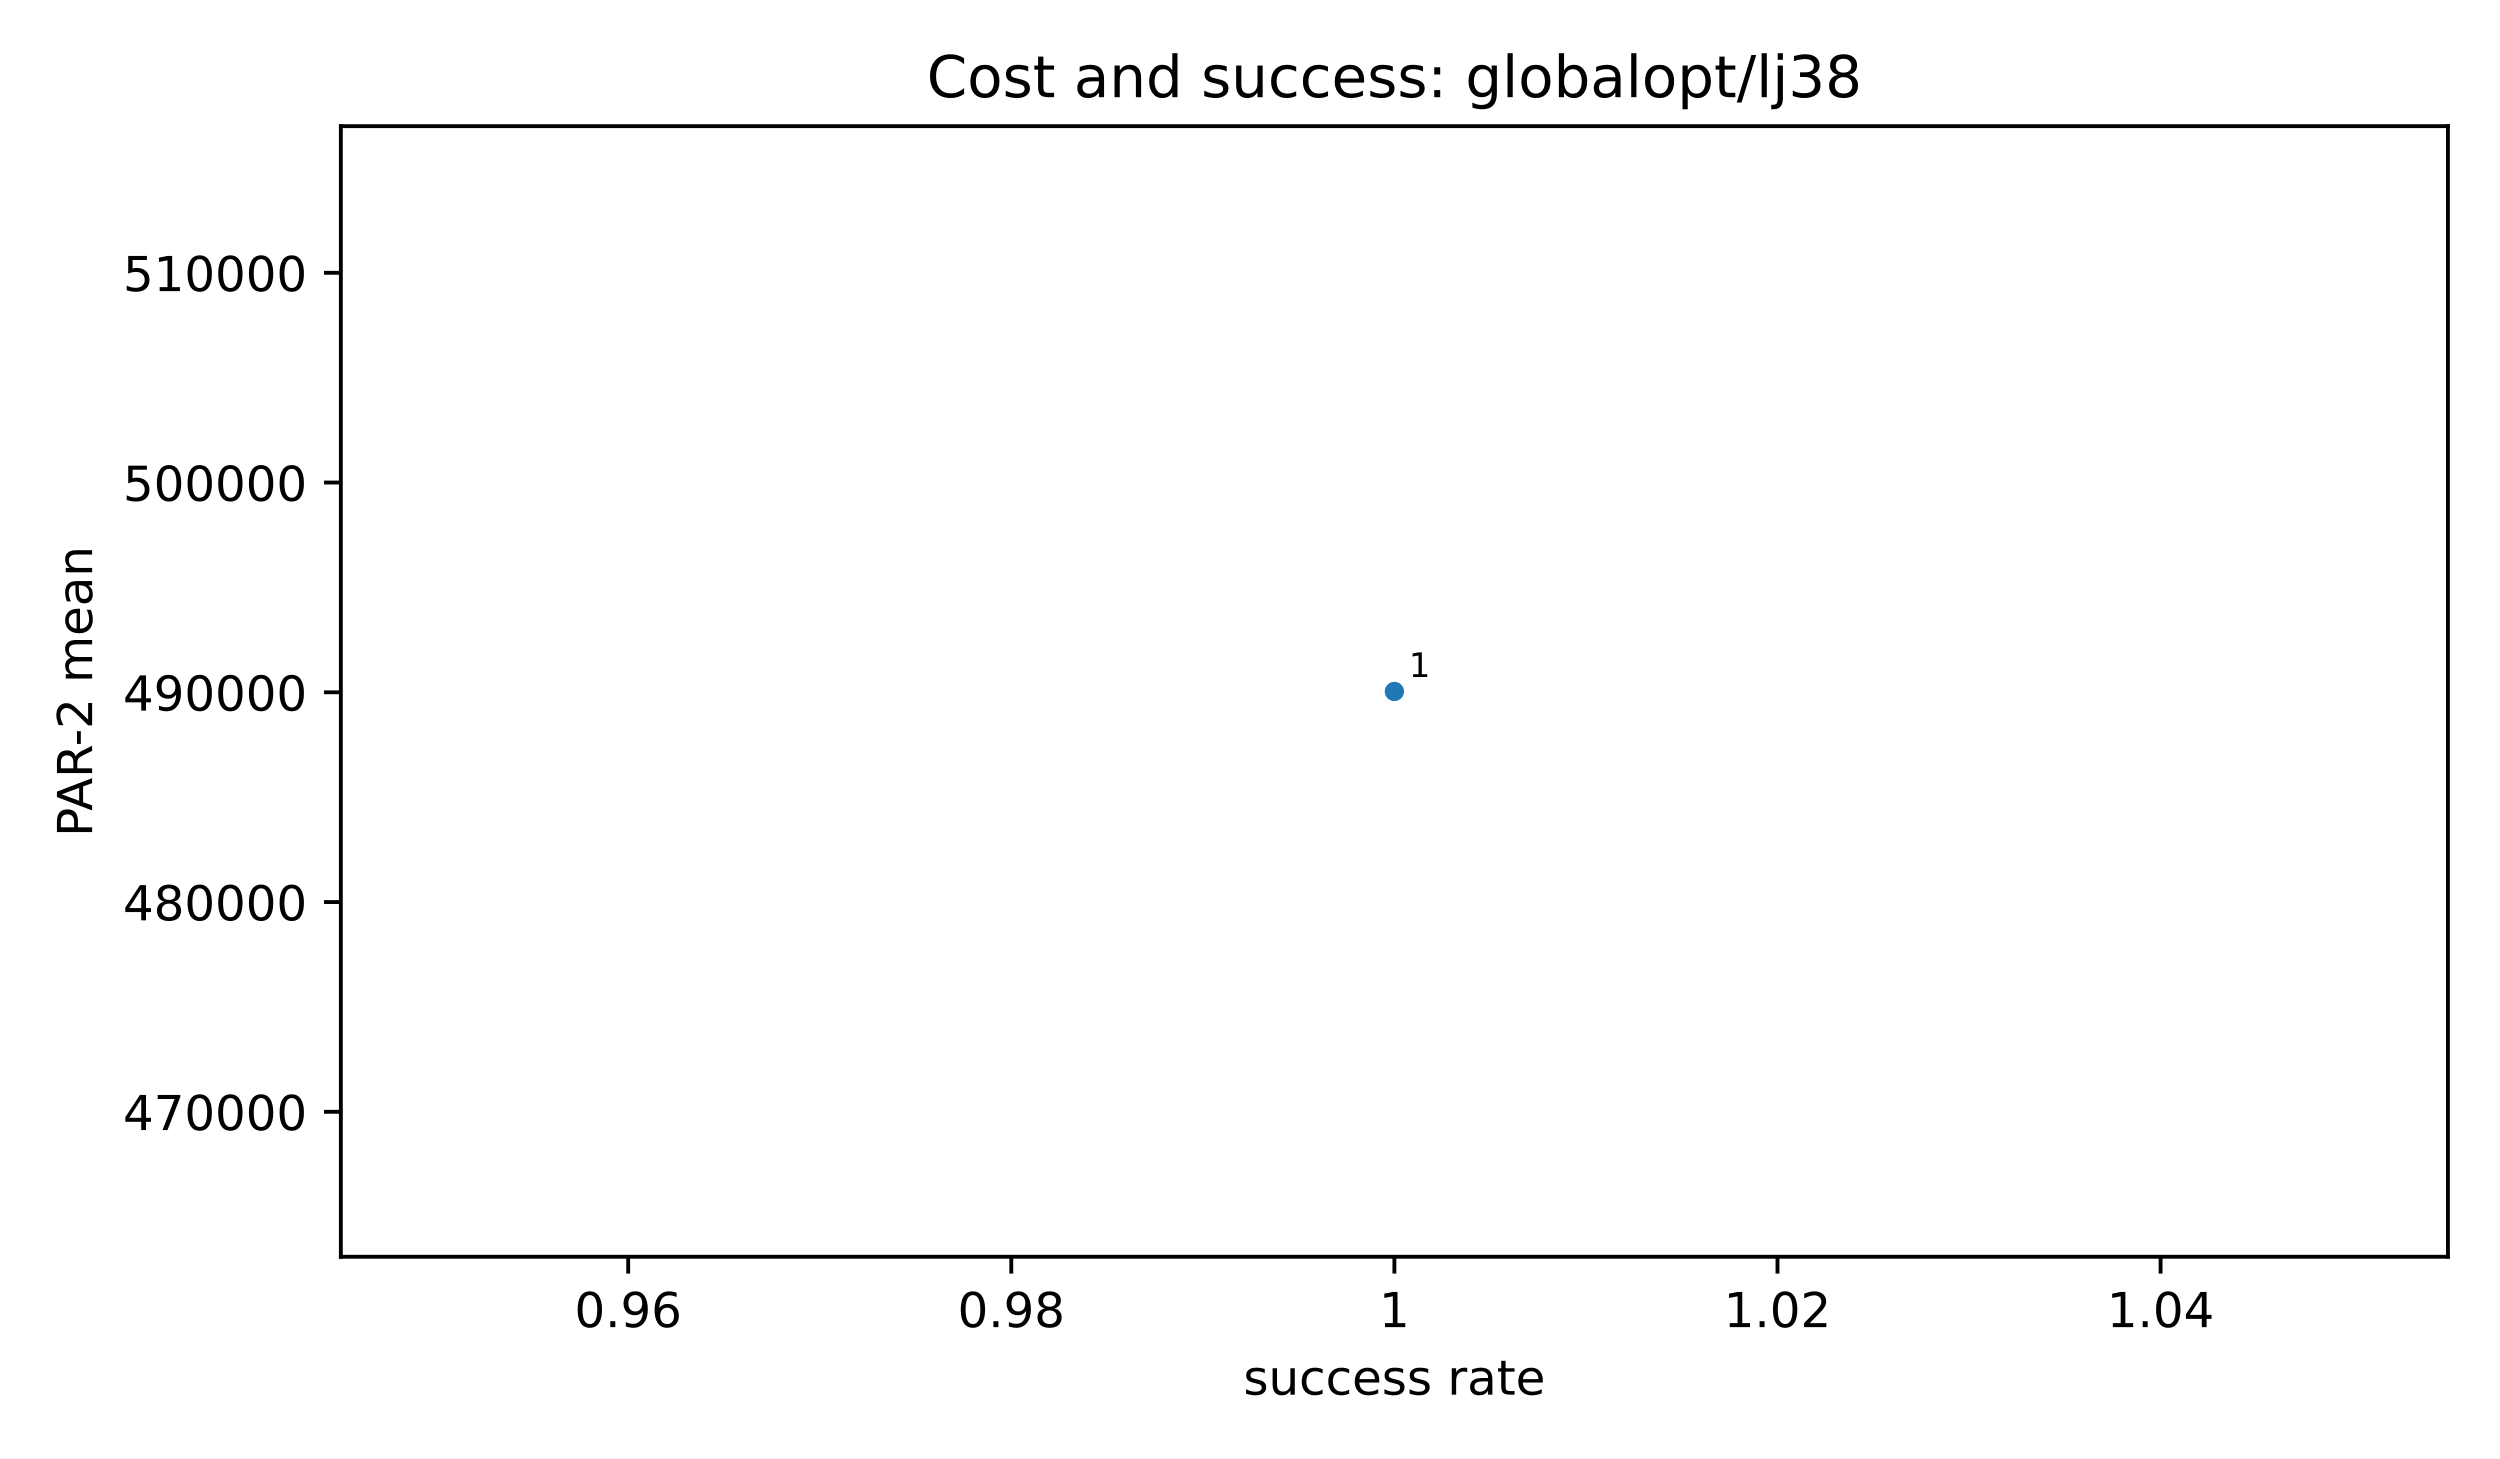
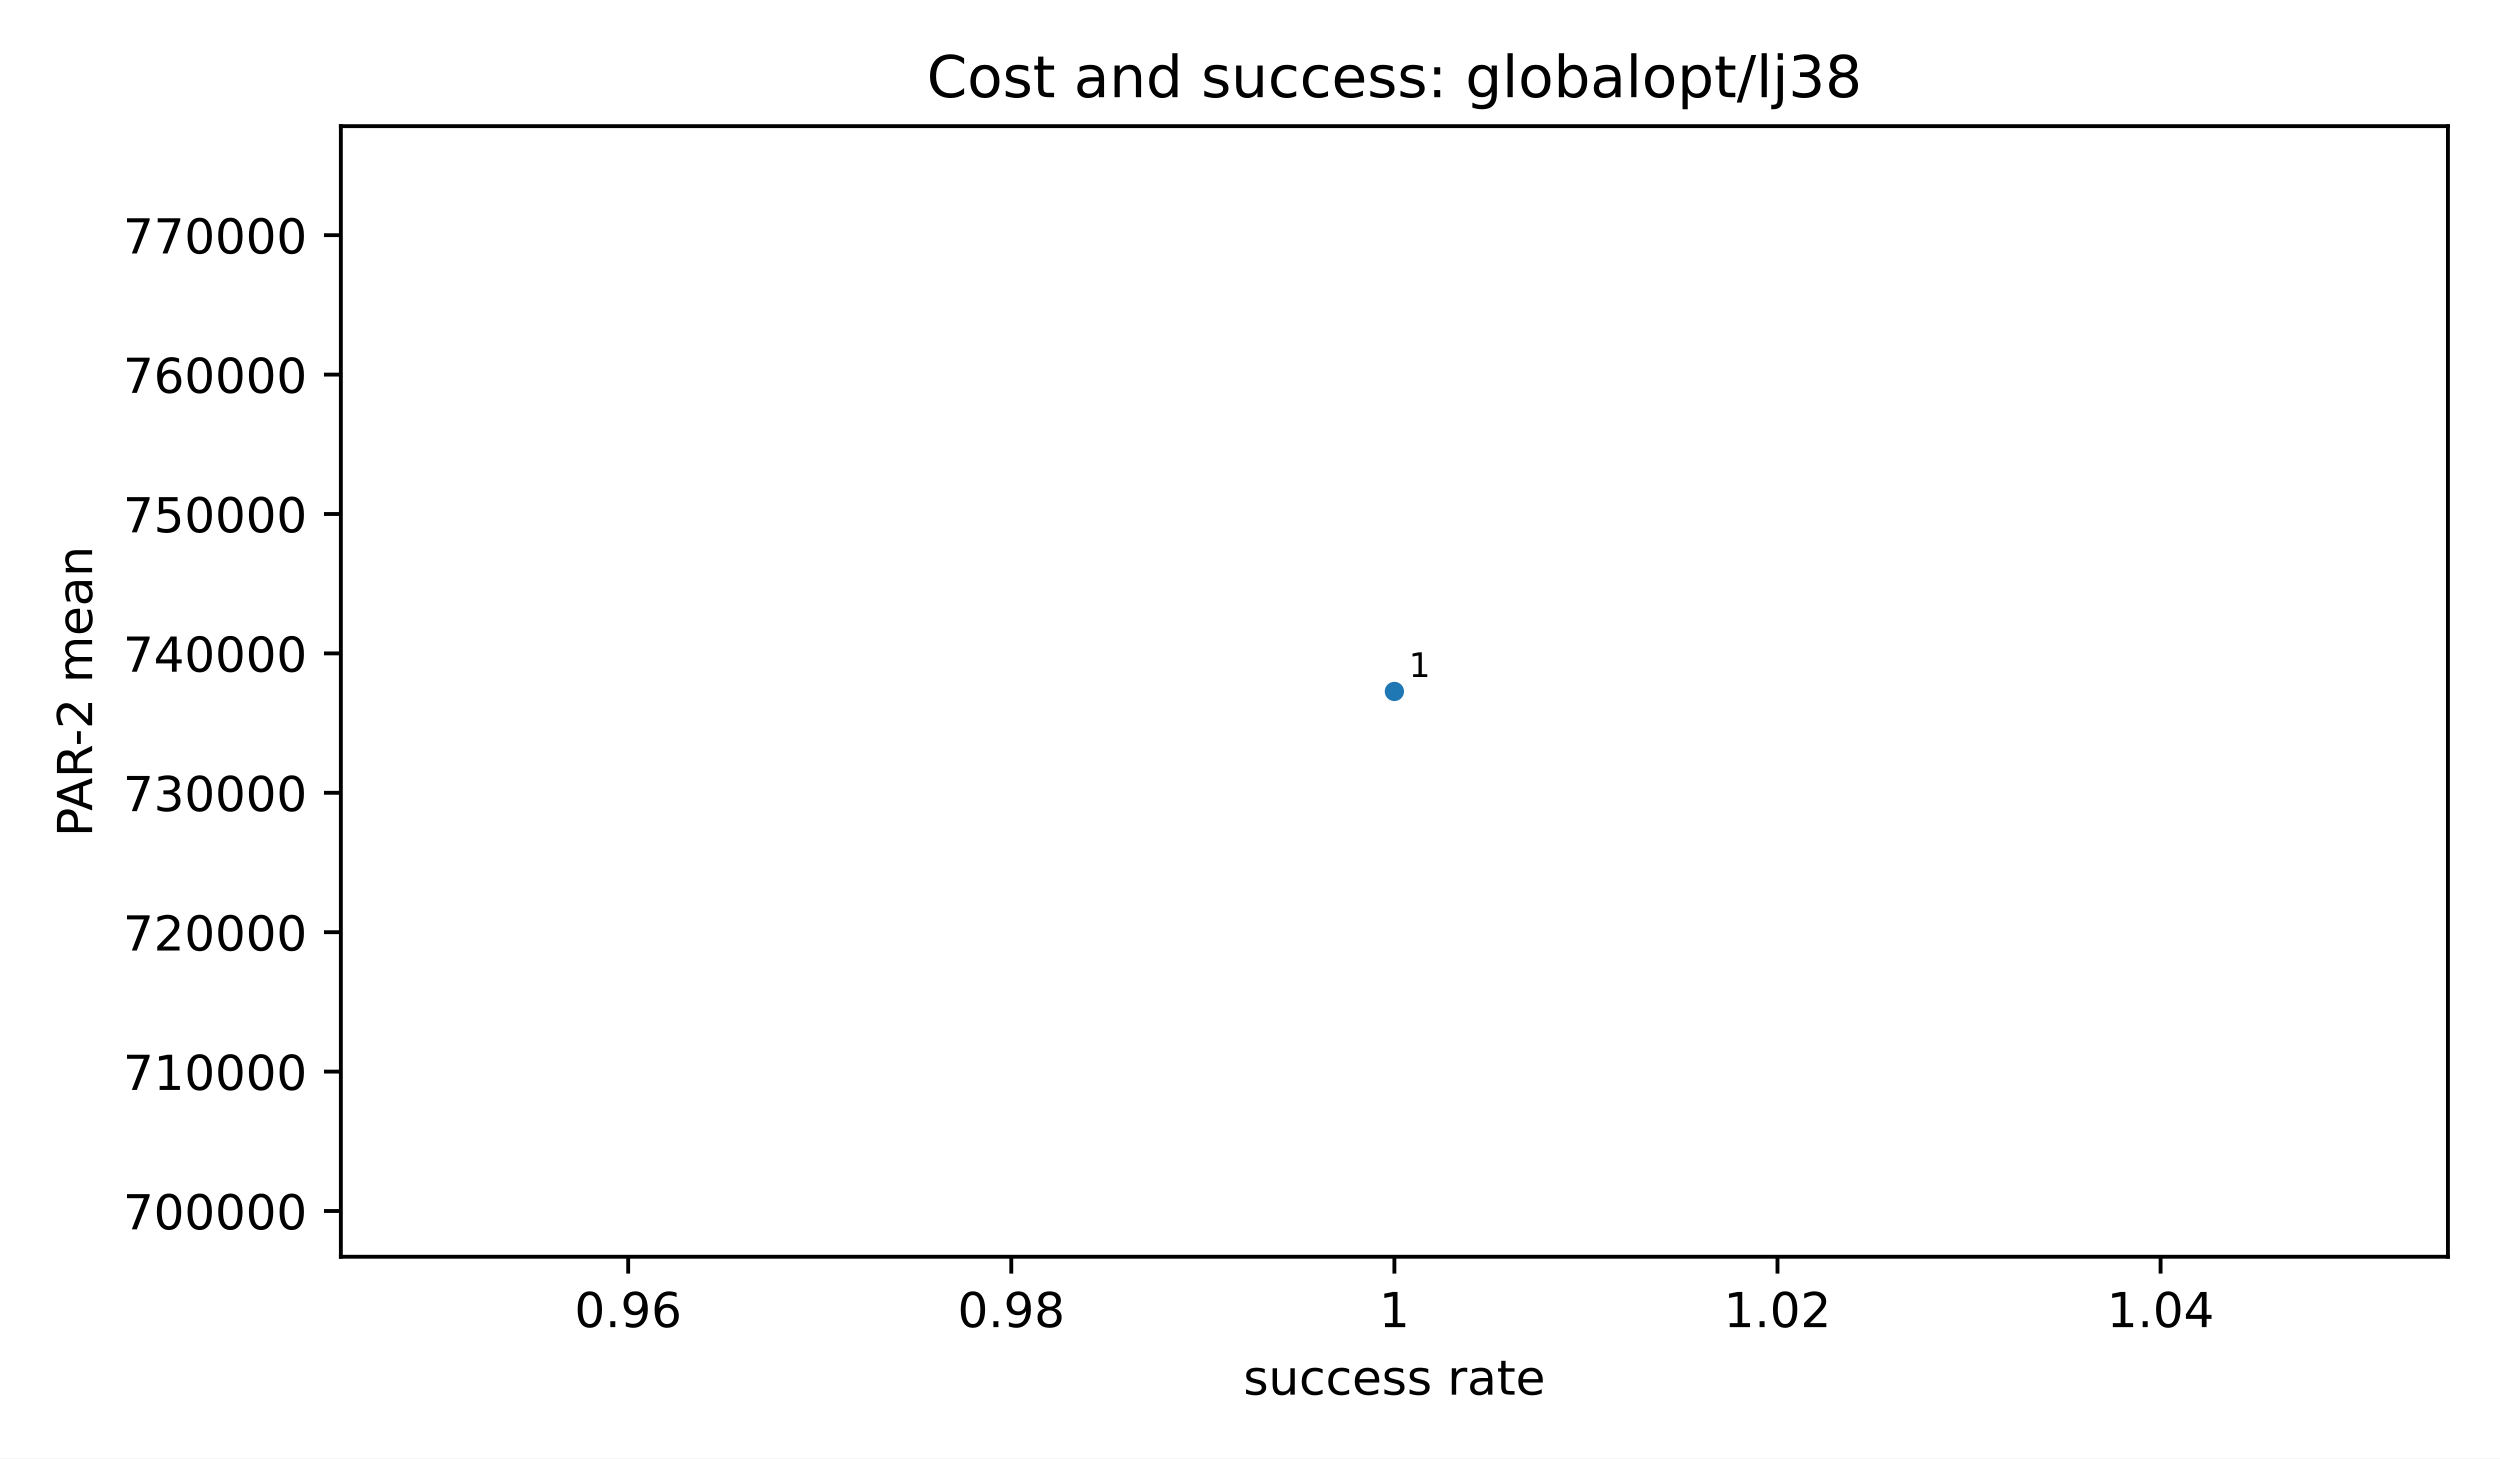
<svg xmlns="http://www.w3.org/2000/svg" xmlns:xlink="http://www.w3.org/1999/xlink" width="518.4pt" height="302.4pt" viewBox="0 0 518.4 302.4" version="1.1">
  <defs>
    <style type="text/css">*{stroke-linejoin: round; stroke-linecap: butt}</style>
  </defs>
  <g id="figure_1">
    <g id="patch_1">
      <path d="M 0 302.4  L 518.4 302.4  L 518.4 0  L 0 0  z " style="fill: #ffffff" />
    </g>
    <g id="axes_1">
      <g id="patch_2">
        <path d="M 70.68 260.6  L 507.6 260.6  L 507.6 26.16  L 70.68 26.16  z " style="fill: #ffffff" />
      </g>
      <g id="PathCollection_1">
        <defs>
          <path id="m2d8934182f" d="M 0 2  C 0.53 2 1.039 1.789 1.414 1.414  C 1.789 1.039 2 0.53 2 0  C 2 -0.53 1.789 -1.039 1.414 -1.414  C 1.039 -1.789 0.53 -2 0 -2  C -0.53 -2 -1.039 -1.789 -1.414 -1.414  C -1.789 -1.039 -2 -0.53 -2 0  C -2 0.53 -1.789 1.039 -1.414 1.414  C -1.039 1.789 -0.53 2 0 2  z " />
        </defs>
        <g clip-path="url(#p58a81f9ba8)">
          <use xlink:href="#m2d8934182f" x="289.14" y="143.38" style="fill: #1f77b4" />
        </g>
      </g>
      <g id="matplotlib.axis_1">
        <g id="xtick_1">
          <g id="line2d_1">
            <defs>
              <path id="m8ea4d47d77" d="M 0 0  L 0 3.5  " style="stroke: #000000; stroke-width: 0.8" />
            </defs>
            <g>
              <use xlink:href="#m8ea4d47d77" x="130.26" y="260.6" style="stroke: #000000; stroke-width: 0.8" />
            </g>
          </g>
          <g id="text_1">
            <text style="font-size: 10px; font-family: 'DejaVu Sans', 'Bitstream Vera Sans', 'Computer Modern Sans Serif', 'Lucida Grande', 'Verdana', 'Geneva', 'Lucid', 'Arial', 'Helvetica', 'Avant Garde', sans-serif; text-anchor: middle" x="130.26" y="275.198" transform="rotate(-0 130.26 275.1977)">0.96</text>
          </g>
        </g>
        <g id="xtick_2">
          <g id="line2d_2">
            <g>
              <use xlink:href="#m8ea4d47d77" x="209.7" y="260.6" style="stroke: #000000; stroke-width: 0.8" />
            </g>
          </g>
          <g id="text_2">
            <text style="font-size: 10px; font-family: 'DejaVu Sans', 'Bitstream Vera Sans', 'Computer Modern Sans Serif', 'Lucida Grande', 'Verdana', 'Geneva', 'Lucid', 'Arial', 'Helvetica', 'Avant Garde', sans-serif; text-anchor: middle" x="209.7" y="275.198" transform="rotate(-0 209.7 275.1977)">0.98</text>
          </g>
        </g>
        <g id="xtick_3">
          <g id="line2d_3">
            <g>
              <use xlink:href="#m8ea4d47d77" x="289.14" y="260.6" style="stroke: #000000; stroke-width: 0.8" />
            </g>
          </g>
          <g id="text_3">
            <text style="font-size: 10px; font-family: 'DejaVu Sans', 'Bitstream Vera Sans', 'Computer Modern Sans Serif', 'Lucida Grande', 'Verdana', 'Geneva', 'Lucid', 'Arial', 'Helvetica', 'Avant Garde', sans-serif; text-anchor: middle" x="289.14" y="275.198" transform="rotate(-0 289.14 275.1977)">1</text>
          </g>
        </g>
        <g id="xtick_4">
          <g id="line2d_4">
            <g>
              <use xlink:href="#m8ea4d47d77" x="368.58" y="260.6" style="stroke: #000000; stroke-width: 0.8" />
            </g>
          </g>
          <g id="text_4">
            <text style="font-size: 10px; font-family: 'DejaVu Sans', 'Bitstream Vera Sans', 'Computer Modern Sans Serif', 'Lucida Grande', 'Verdana', 'Geneva', 'Lucid', 'Arial', 'Helvetica', 'Avant Garde', sans-serif; text-anchor: middle" x="368.58" y="275.198" transform="rotate(-0 368.58 275.1977)">1.02</text>
          </g>
        </g>
        <g id="xtick_5">
          <g id="line2d_5">
            <g>
              <use xlink:href="#m8ea4d47d77" x="448.02" y="260.6" style="stroke: #000000; stroke-width: 0.8" />
            </g>
          </g>
          <g id="text_5">
            <text style="font-size: 10px; font-family: 'DejaVu Sans', 'Bitstream Vera Sans', 'Computer Modern Sans Serif', 'Lucida Grande', 'Verdana', 'Geneva', 'Lucid', 'Arial', 'Helvetica', 'Avant Garde', sans-serif; text-anchor: middle" x="448.02" y="275.198" transform="rotate(-0 448.02 275.1977)">1.04</text>
          </g>
        </g>
        <g id="text_6">
          <text style="font-size: 10px; font-family: 'DejaVu Sans', 'Bitstream Vera Sans', 'Computer Modern Sans Serif', 'Lucida Grande', 'Verdana', 'Geneva', 'Lucid', 'Arial', 'Helvetica', 'Avant Garde', sans-serif; text-anchor: middle" x="289.14" y="289.198" transform="rotate(-0 289.14 289.1977)">success rate</text>
        </g>
      </g>
      <g id="matplotlib.axis_2">
        <g id="ytick_1">
          <g id="line2d_6">
            <defs>
              <path id="md659df78fa" d="M 0 0  L -3.5 0  " style="stroke: #000000; stroke-width: 0.8" />
            </defs>
            <g>
-               <use xlink:href="#md659df78fa" x="70.68" y="230.538" style="stroke: #000000; stroke-width: 0.8" />
+               <use xlink:href="#md659df78fa" x="70.68" y="251.118" style="stroke: #000000; stroke-width: 0.8" />
            </g>
          </g>
          <g id="text_7">
-             <text style="font-size: 10px; font-family: 'DejaVu Sans', 'Bitstream Vera Sans', 'Computer Modern Sans Serif', 'Lucida Grande', 'Verdana', 'Geneva', 'Lucid', 'Arial', 'Helvetica', 'Avant Garde', sans-serif; text-anchor: end" x="63.68" y="234.337" transform="rotate(-0 63.68 234.3373)">470000</text>
+             <text style="font-size: 10px; font-family: 'DejaVu Sans', 'Bitstream Vera Sans', 'Computer Modern Sans Serif', 'Lucida Grande', 'Verdana', 'Geneva', 'Lucid', 'Arial', 'Helvetica', 'Avant Garde', sans-serif; text-anchor: end" x="63.68" y="254.917" transform="rotate(-0 63.68 254.9166)">700000</text>
          </g>
        </g>
        <g id="ytick_2">
          <g id="line2d_7">
            <g>
-               <use xlink:href="#md659df78fa" x="70.68" y="187.047" style="stroke: #000000; stroke-width: 0.8" />
+               <use xlink:href="#md659df78fa" x="70.68" y="222.21" style="stroke: #000000; stroke-width: 0.8" />
            </g>
          </g>
          <g id="text_8">
-             <text style="font-size: 10px; font-family: 'DejaVu Sans', 'Bitstream Vera Sans', 'Computer Modern Sans Serif', 'Lucida Grande', 'Verdana', 'Geneva', 'Lucid', 'Arial', 'Helvetica', 'Avant Garde', sans-serif; text-anchor: end" x="63.68" y="190.846" transform="rotate(-0 63.68 190.8455)">480000</text>
+             <text style="font-size: 10px; font-family: 'DejaVu Sans', 'Bitstream Vera Sans', 'Computer Modern Sans Serif', 'Lucida Grande', 'Verdana', 'Geneva', 'Lucid', 'Arial', 'Helvetica', 'Avant Garde', sans-serif; text-anchor: end" x="63.68" y="226.009" transform="rotate(-0 63.68 226.009)">710000</text>
          </g>
        </g>
        <g id="ytick_3">
          <g id="line2d_8">
            <g>
-               <use xlink:href="#md659df78fa" x="70.68" y="143.555" style="stroke: #000000; stroke-width: 0.8" />
+               <use xlink:href="#md659df78fa" x="70.68" y="193.302" style="stroke: #000000; stroke-width: 0.8" />
            </g>
          </g>
          <g id="text_9">
-             <text style="font-size: 10px; font-family: 'DejaVu Sans', 'Bitstream Vera Sans', 'Computer Modern Sans Serif', 'Lucida Grande', 'Verdana', 'Geneva', 'Lucid', 'Arial', 'Helvetica', 'Avant Garde', sans-serif; text-anchor: end" x="63.68" y="147.354" transform="rotate(-0 63.68 147.3537)">490000</text>
+             <text style="font-size: 10px; font-family: 'DejaVu Sans', 'Bitstream Vera Sans', 'Computer Modern Sans Serif', 'Lucida Grande', 'Verdana', 'Geneva', 'Lucid', 'Arial', 'Helvetica', 'Avant Garde', sans-serif; text-anchor: end" x="63.68" y="197.101" transform="rotate(-0 63.68 197.1013)">720000</text>
          </g>
        </g>
        <g id="ytick_4">
          <g id="line2d_9">
            <g>
-               <use xlink:href="#md659df78fa" x="70.68" y="100.063" style="stroke: #000000; stroke-width: 0.8" />
+               <use xlink:href="#md659df78fa" x="70.68" y="164.395" style="stroke: #000000; stroke-width: 0.8" />
            </g>
          </g>
          <g id="text_10">
-             <text style="font-size: 10px; font-family: 'DejaVu Sans', 'Bitstream Vera Sans', 'Computer Modern Sans Serif', 'Lucida Grande', 'Verdana', 'Geneva', 'Lucid', 'Arial', 'Helvetica', 'Avant Garde', sans-serif; text-anchor: end" x="63.68" y="103.862" transform="rotate(-0 63.68 103.8619)">500000</text>
+             <text style="font-size: 10px; font-family: 'DejaVu Sans', 'Bitstream Vera Sans', 'Computer Modern Sans Serif', 'Lucida Grande', 'Verdana', 'Geneva', 'Lucid', 'Arial', 'Helvetica', 'Avant Garde', sans-serif; text-anchor: end" x="63.68" y="168.194" transform="rotate(-0 63.68 168.1937)">730000</text>
          </g>
        </g>
        <g id="ytick_5">
          <g id="line2d_10">
            <g>
-               <use xlink:href="#md659df78fa" x="70.68" y="56.571" style="stroke: #000000; stroke-width: 0.8" />
+               <use xlink:href="#md659df78fa" x="70.68" y="135.487" style="stroke: #000000; stroke-width: 0.8" />
            </g>
          </g>
          <g id="text_11">
-             <text style="font-size: 10px; font-family: 'DejaVu Sans', 'Bitstream Vera Sans', 'Computer Modern Sans Serif', 'Lucida Grande', 'Verdana', 'Geneva', 'Lucid', 'Arial', 'Helvetica', 'Avant Garde', sans-serif; text-anchor: end" x="63.68" y="60.37" transform="rotate(-0 63.68 60.37012)">510000</text>
+             <text style="font-size: 10px; font-family: 'DejaVu Sans', 'Bitstream Vera Sans', 'Computer Modern Sans Serif', 'Lucida Grande', 'Verdana', 'Geneva', 'Lucid', 'Arial', 'Helvetica', 'Avant Garde', sans-serif; text-anchor: end" x="63.68" y="139.286" transform="rotate(-0 63.68 139.286)">740000</text>
          </g>
        </g>
-         <g id="text_12">
+         <g id="ytick_6">
+           <g id="line2d_11">
+             <g>
+               <use xlink:href="#md659df78fa" x="70.68" y="106.58" style="stroke: #000000; stroke-width: 0.8" />
+             </g>
+           </g>
+           <g id="text_12">
+             <text style="font-size: 10px; font-family: 'DejaVu Sans', 'Bitstream Vera Sans', 'Computer Modern Sans Serif', 'Lucida Grande', 'Verdana', 'Geneva', 'Lucid', 'Arial', 'Helvetica', 'Avant Garde', sans-serif; text-anchor: end" x="63.68" y="110.378" transform="rotate(-0 63.68 110.3784)">750000</text>
+           </g>
+         </g>
+         <g id="ytick_7">
+           <g id="line2d_12">
+             <g>
+               <use xlink:href="#md659df78fa" x="70.68" y="77.672" style="stroke: #000000; stroke-width: 0.8" />
+             </g>
+           </g>
+           <g id="text_13">
+             <text style="font-size: 10px; font-family: 'DejaVu Sans', 'Bitstream Vera Sans', 'Computer Modern Sans Serif', 'Lucida Grande', 'Verdana', 'Geneva', 'Lucid', 'Arial', 'Helvetica', 'Avant Garde', sans-serif; text-anchor: end" x="63.68" y="81.471" transform="rotate(-0 63.68 81.47075)">760000</text>
+           </g>
+         </g>
+         <g id="ytick_8">
+           <g id="line2d_13">
+             <g>
+               <use xlink:href="#md659df78fa" x="70.68" y="48.764" style="stroke: #000000; stroke-width: 0.8" />
+             </g>
+           </g>
+           <g id="text_14">
+             <text style="font-size: 10px; font-family: 'DejaVu Sans', 'Bitstream Vera Sans', 'Computer Modern Sans Serif', 'Lucida Grande', 'Verdana', 'Geneva', 'Lucid', 'Arial', 'Helvetica', 'Avant Garde', sans-serif; text-anchor: end" x="63.68" y="52.563" transform="rotate(-0 63.68 52.5631)">770000</text>
+           </g>
+         </g>
+         <g id="text_15">
          <text style="font-size: 10px; font-family: 'DejaVu Sans', 'Bitstream Vera Sans', 'Computer Modern Sans Serif', 'Lucida Grande', 'Verdana', 'Geneva', 'Lucid', 'Arial', 'Helvetica', 'Avant Garde', sans-serif; text-anchor: middle" x="19.103" y="143.38" transform="rotate(-90 19.10266 143.38)">PAR-2 mean</text>
        </g>
      </g>
      <g id="patch_3">
        <path d="M 70.68 260.6  L 70.68 26.16  " style="fill: none; stroke: #000000; stroke-width: 0.8; stroke-linejoin: miter; stroke-linecap: square" />
      </g>
      <g id="patch_4">
        <path d="M 507.6 260.6  L 507.6 26.16  " style="fill: none; stroke: #000000; stroke-width: 0.8; stroke-linejoin: miter; stroke-linecap: square" />
      </g>
      <g id="patch_5">
        <path d="M 70.68 260.6  L 507.6 260.6  " style="fill: none; stroke: #000000; stroke-width: 0.8; stroke-linejoin: miter; stroke-linecap: square" />
      </g>
      <g id="patch_6">
        <path d="M 70.68 26.16  L 507.6 26.16  " style="fill: none; stroke: #000000; stroke-width: 0.8; stroke-linejoin: miter; stroke-linecap: square" />
      </g>
-       <g id="text_13">
+       <g id="text_16">
        <text style="font-size: 7px; font-family: 'DejaVu Sans', 'Bitstream Vera Sans', 'Computer Modern Sans Serif', 'Lucida Grande', 'Verdana', 'Geneva', 'Lucid', 'Arial', 'Helvetica', 'Avant Garde', sans-serif; text-anchor: start" x="292.14" y="140.38" transform="rotate(-0 292.14 140.38)">1</text>
      </g>
-       <g id="text_14">
+       <g id="text_17">
        <text style="font-size: 12px; font-family: 'DejaVu Sans', 'Bitstream Vera Sans', 'Computer Modern Sans Serif', 'Lucida Grande', 'Verdana', 'Geneva', 'Lucid', 'Arial', 'Helvetica', 'Avant Garde', sans-serif; text-anchor: middle" x="289.14" y="20.16" transform="rotate(-0 289.14 20.16)">Cost and success: globalopt/lj38</text>
      </g>
    </g>
  </g>
  <defs>
    <clipPath id="p58a81f9ba8">
      <rect x="70.68" y="26.16" width="436.92" height="234.44" />
    </clipPath>
  </defs>
</svg>
